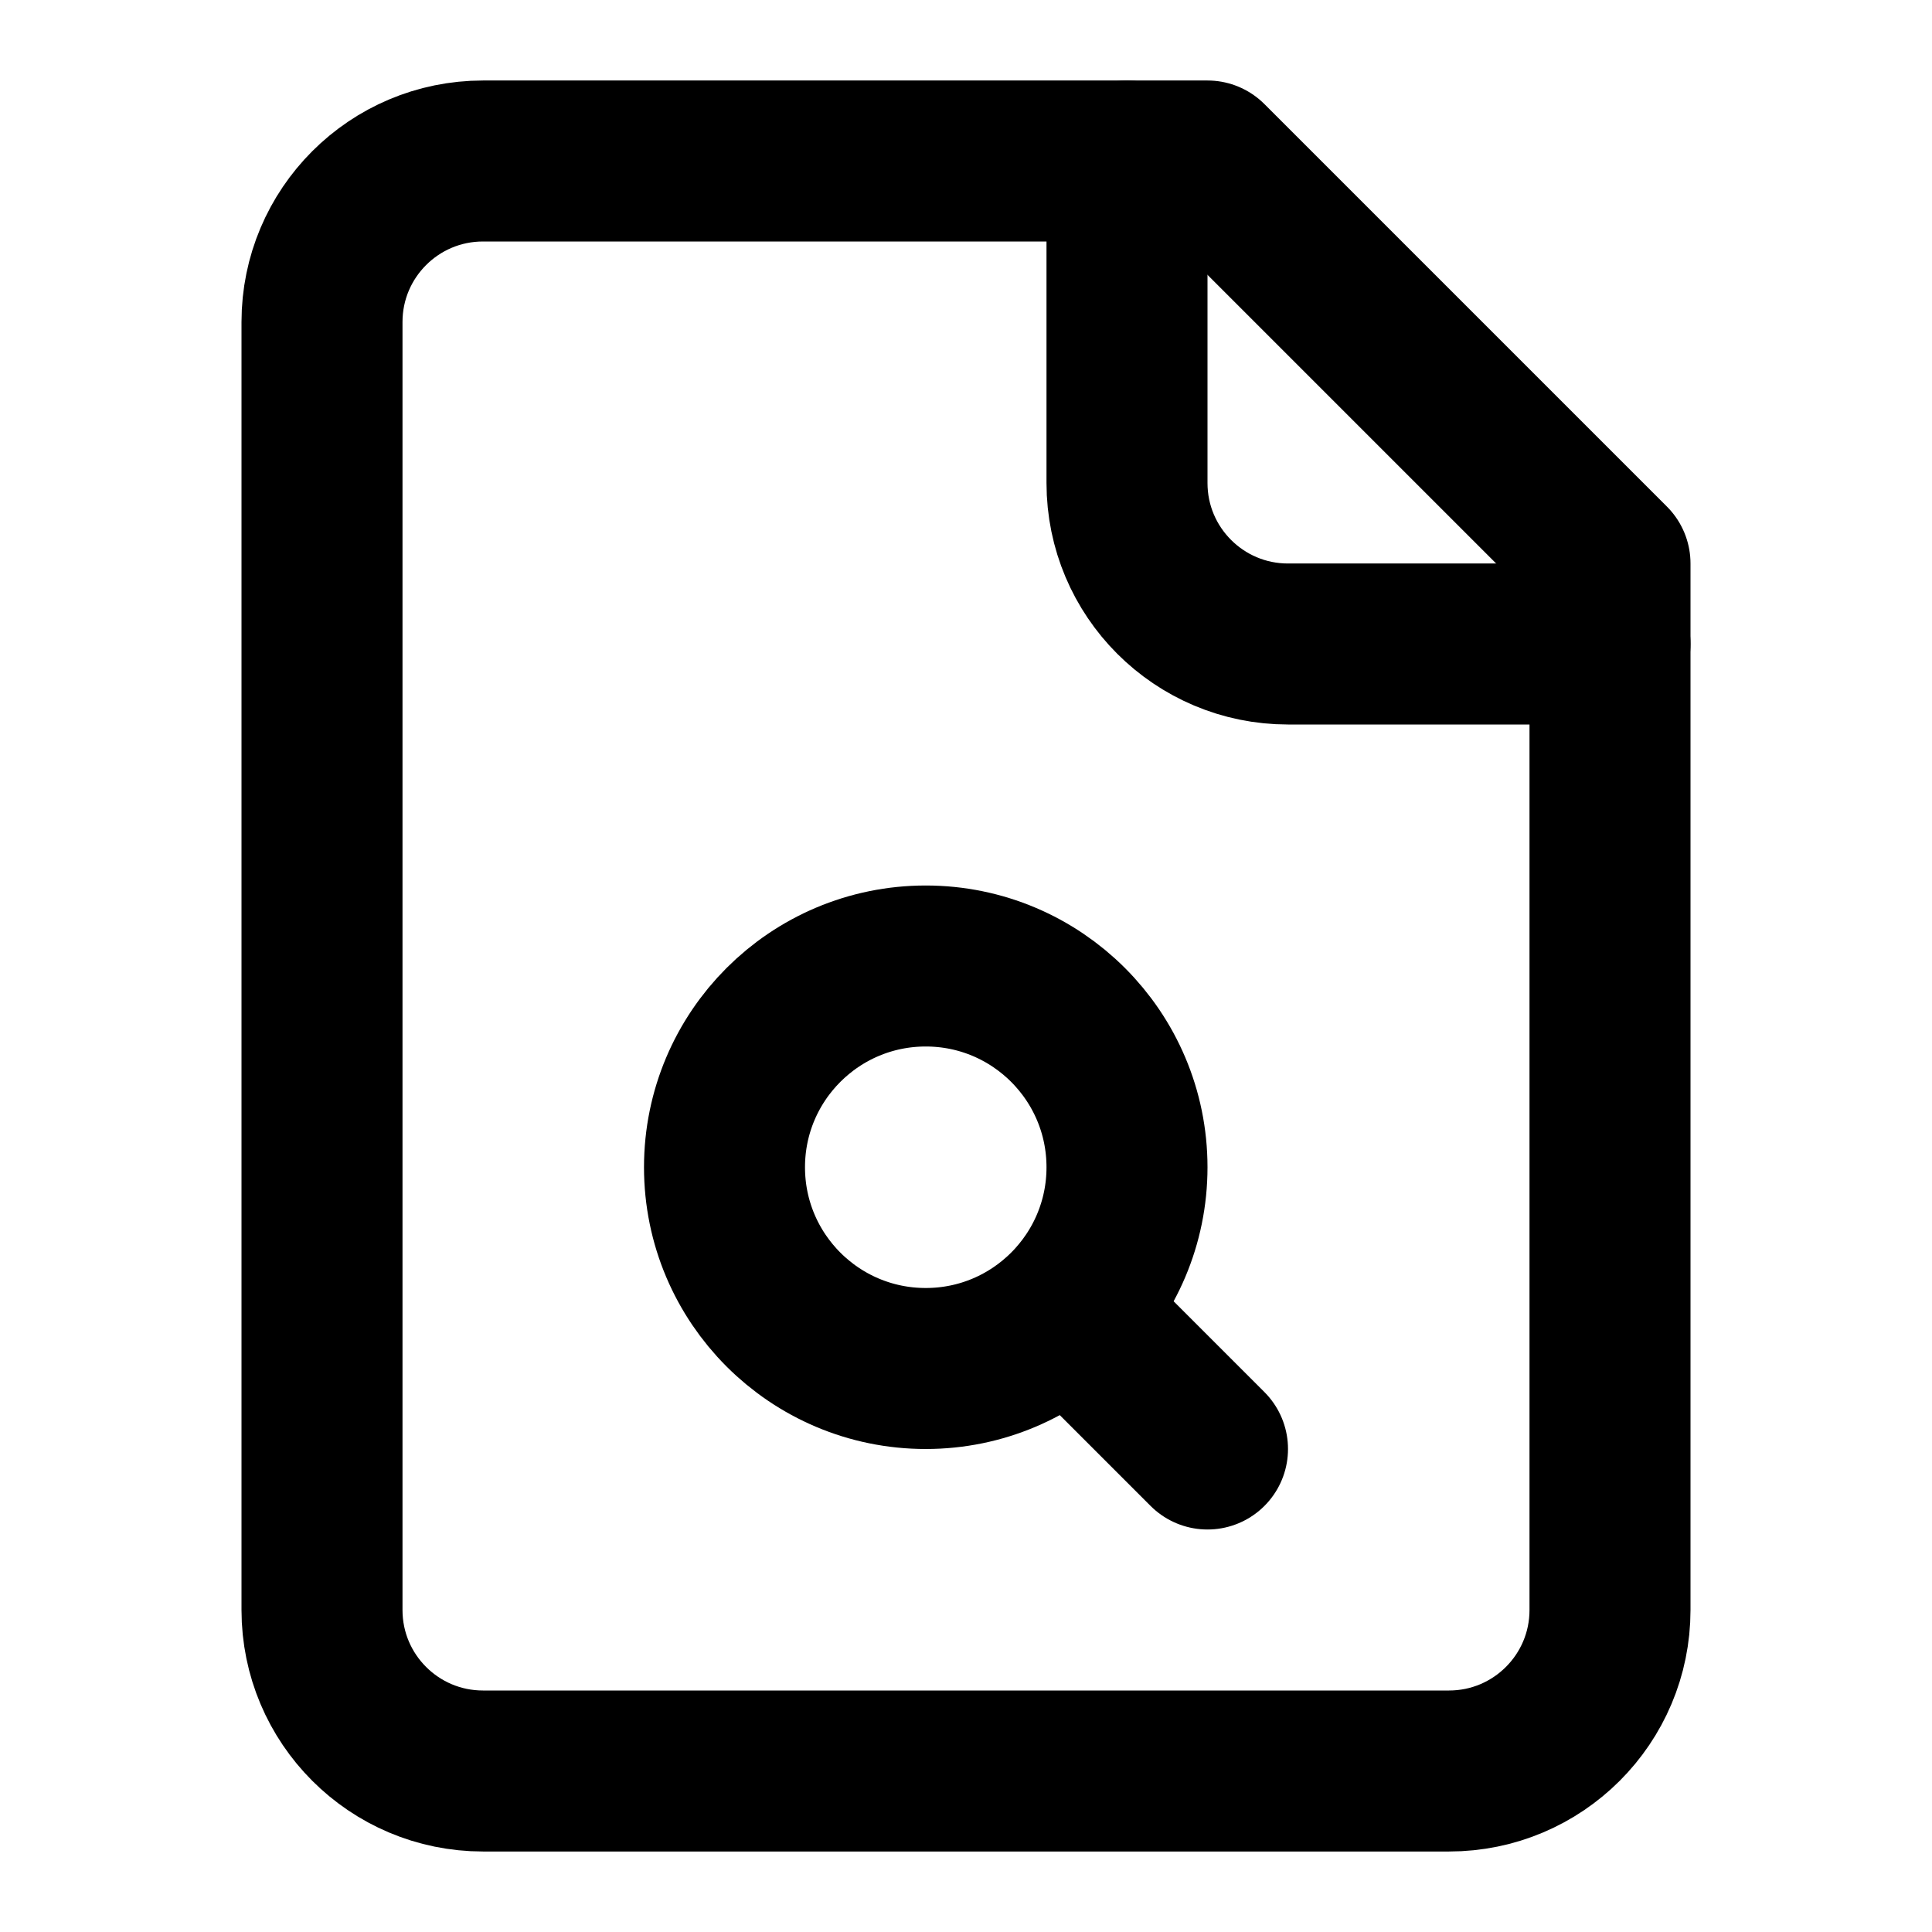
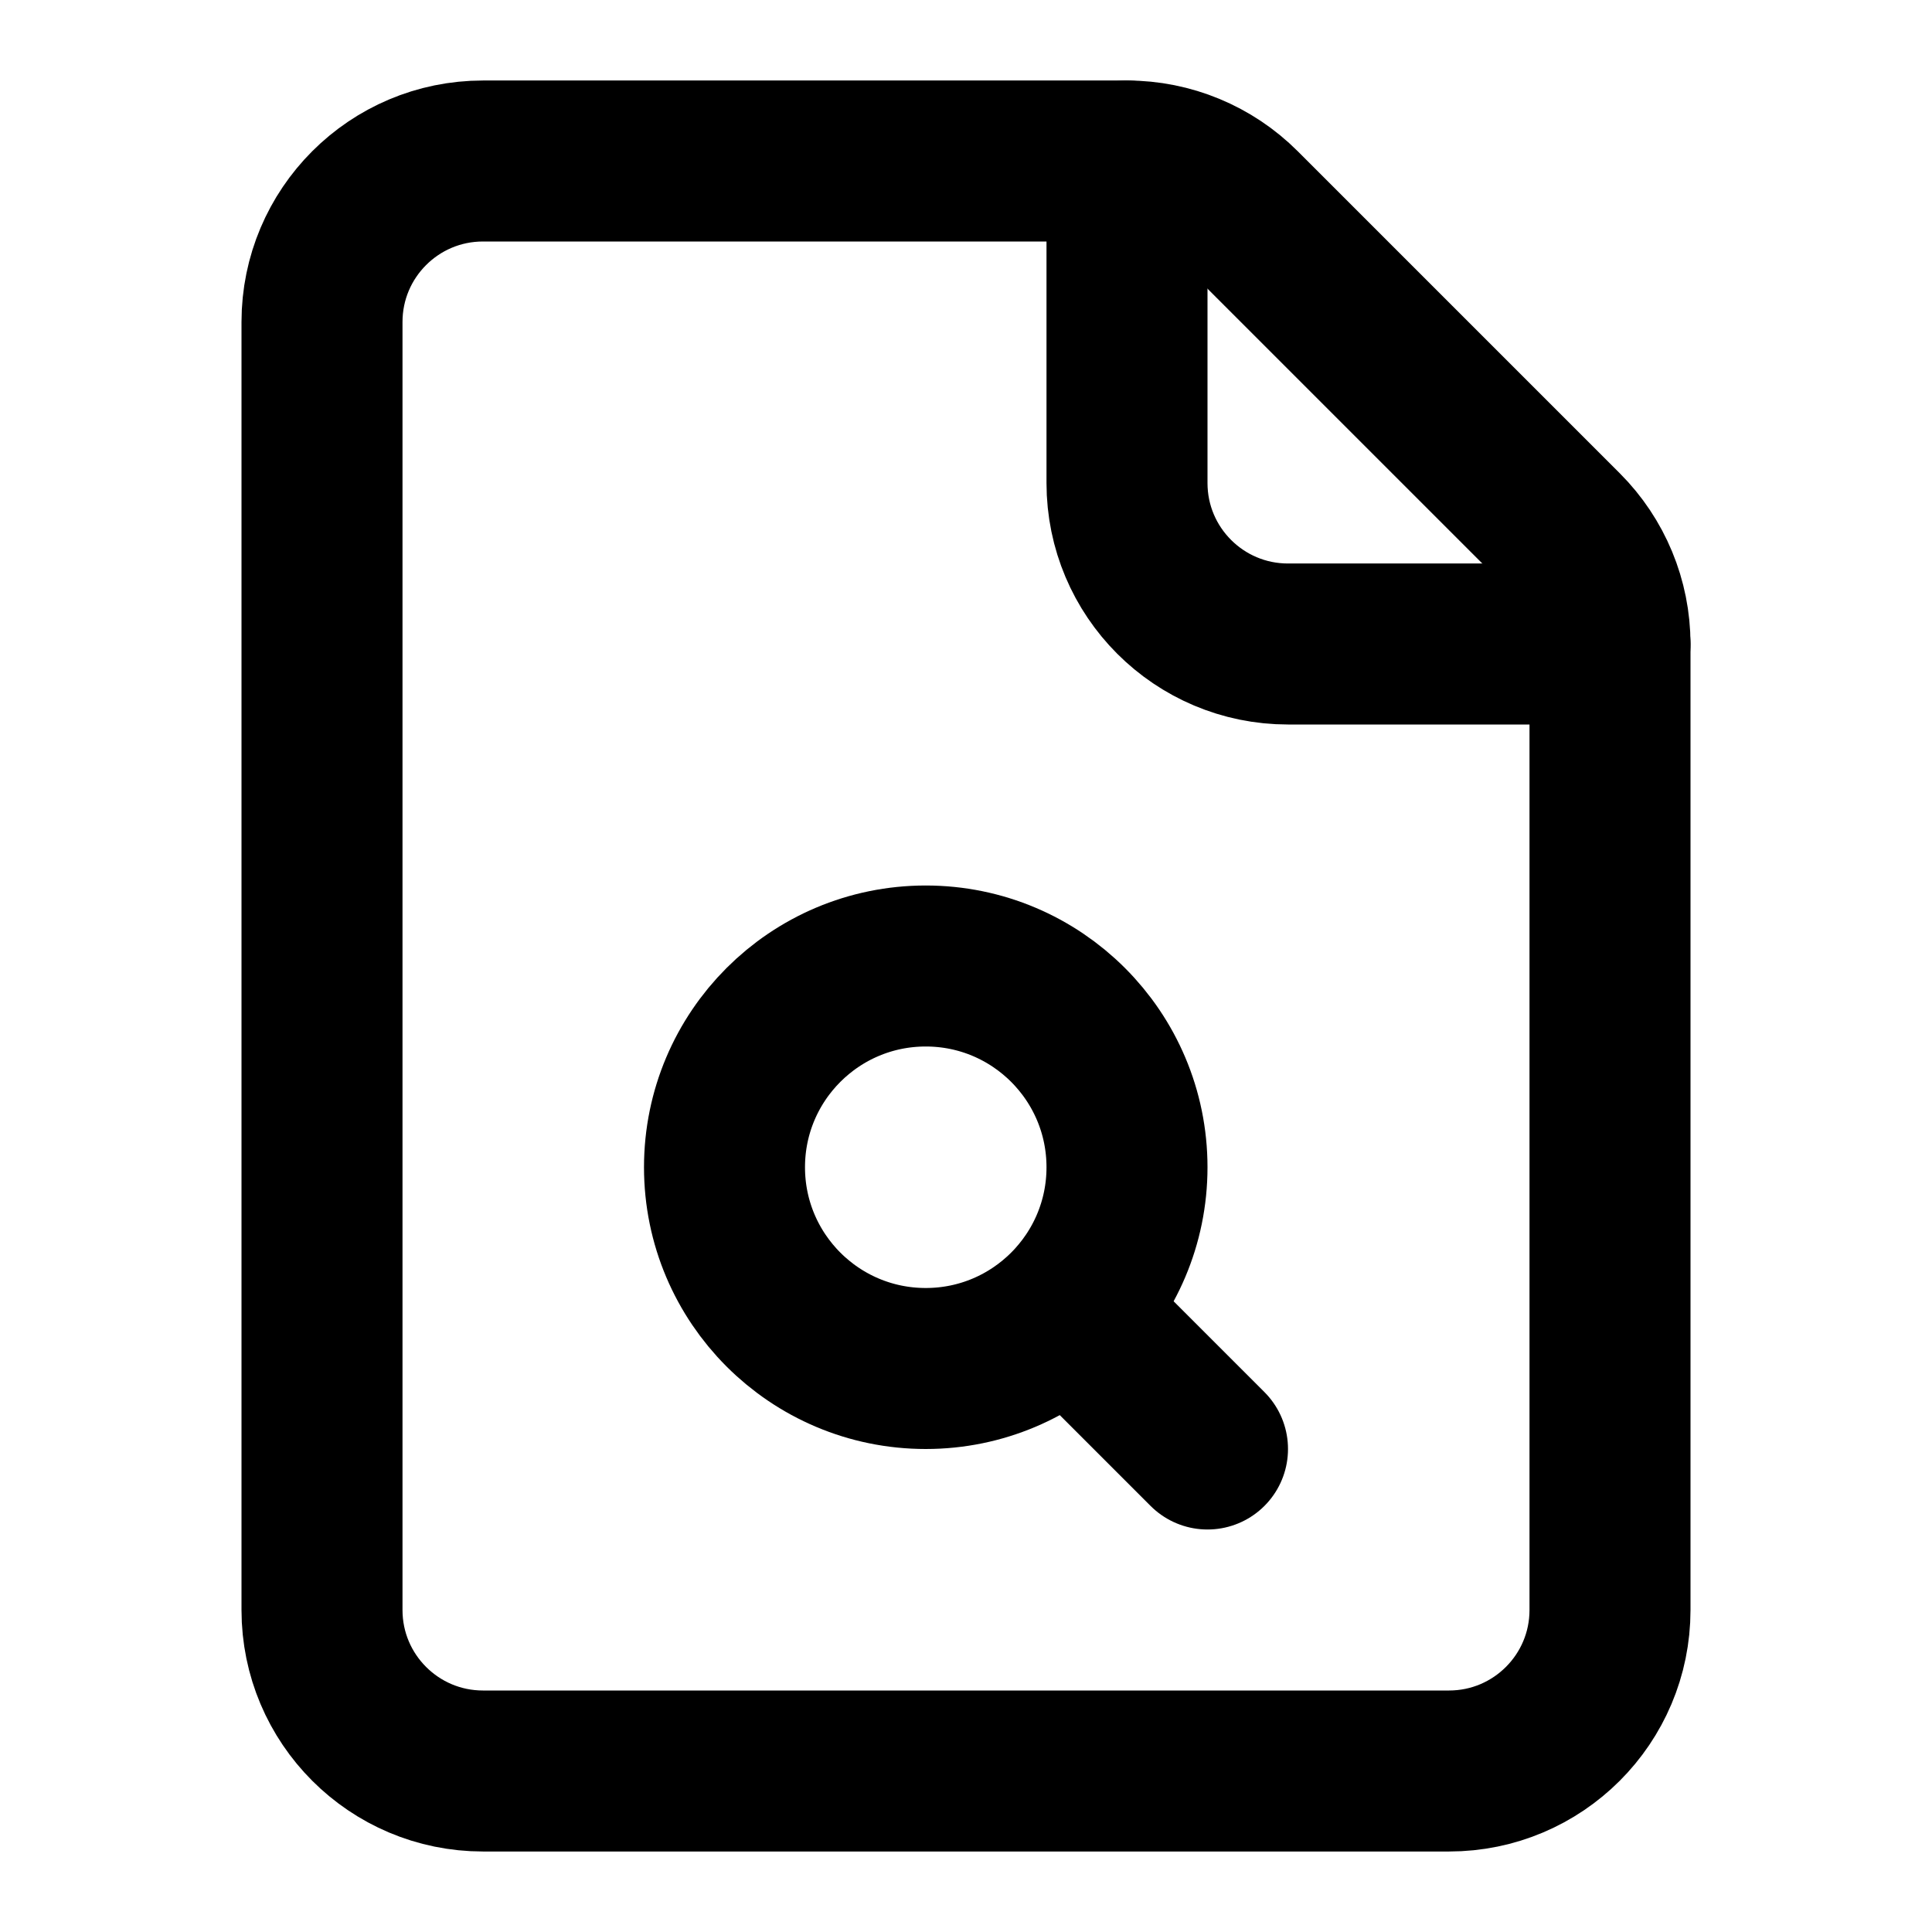
<svg xmlns="http://www.w3.org/2000/svg" width="24" height="24" viewBox="0 0 24 24" fill="none" stroke="currentColor" stroke-width="2" stroke-linecap="round" stroke-linejoin="round">
-   <path d="M15 2H6a2 2 0 0 0-2 2v16a2 2 0 0 0 2 2h12a2 2 0 0 0 2-2V7Z" />
+   <path d="M6 2a2 2 0 0 0-2 2v16a2 2 0 0 0 2 2h12a2 2 0 0 0 2-2V8a2 2 0 0 0-.586-1.414l-4-4A2 2 0 0 0 14 2z" />
  <path d="M14 2v4a2 2 0 0 0 2 2h4" />
  <circle cx="11.5" cy="14.5" r="2.5" />
  <path d="M13.3 16.3 15 18" />
</svg>
